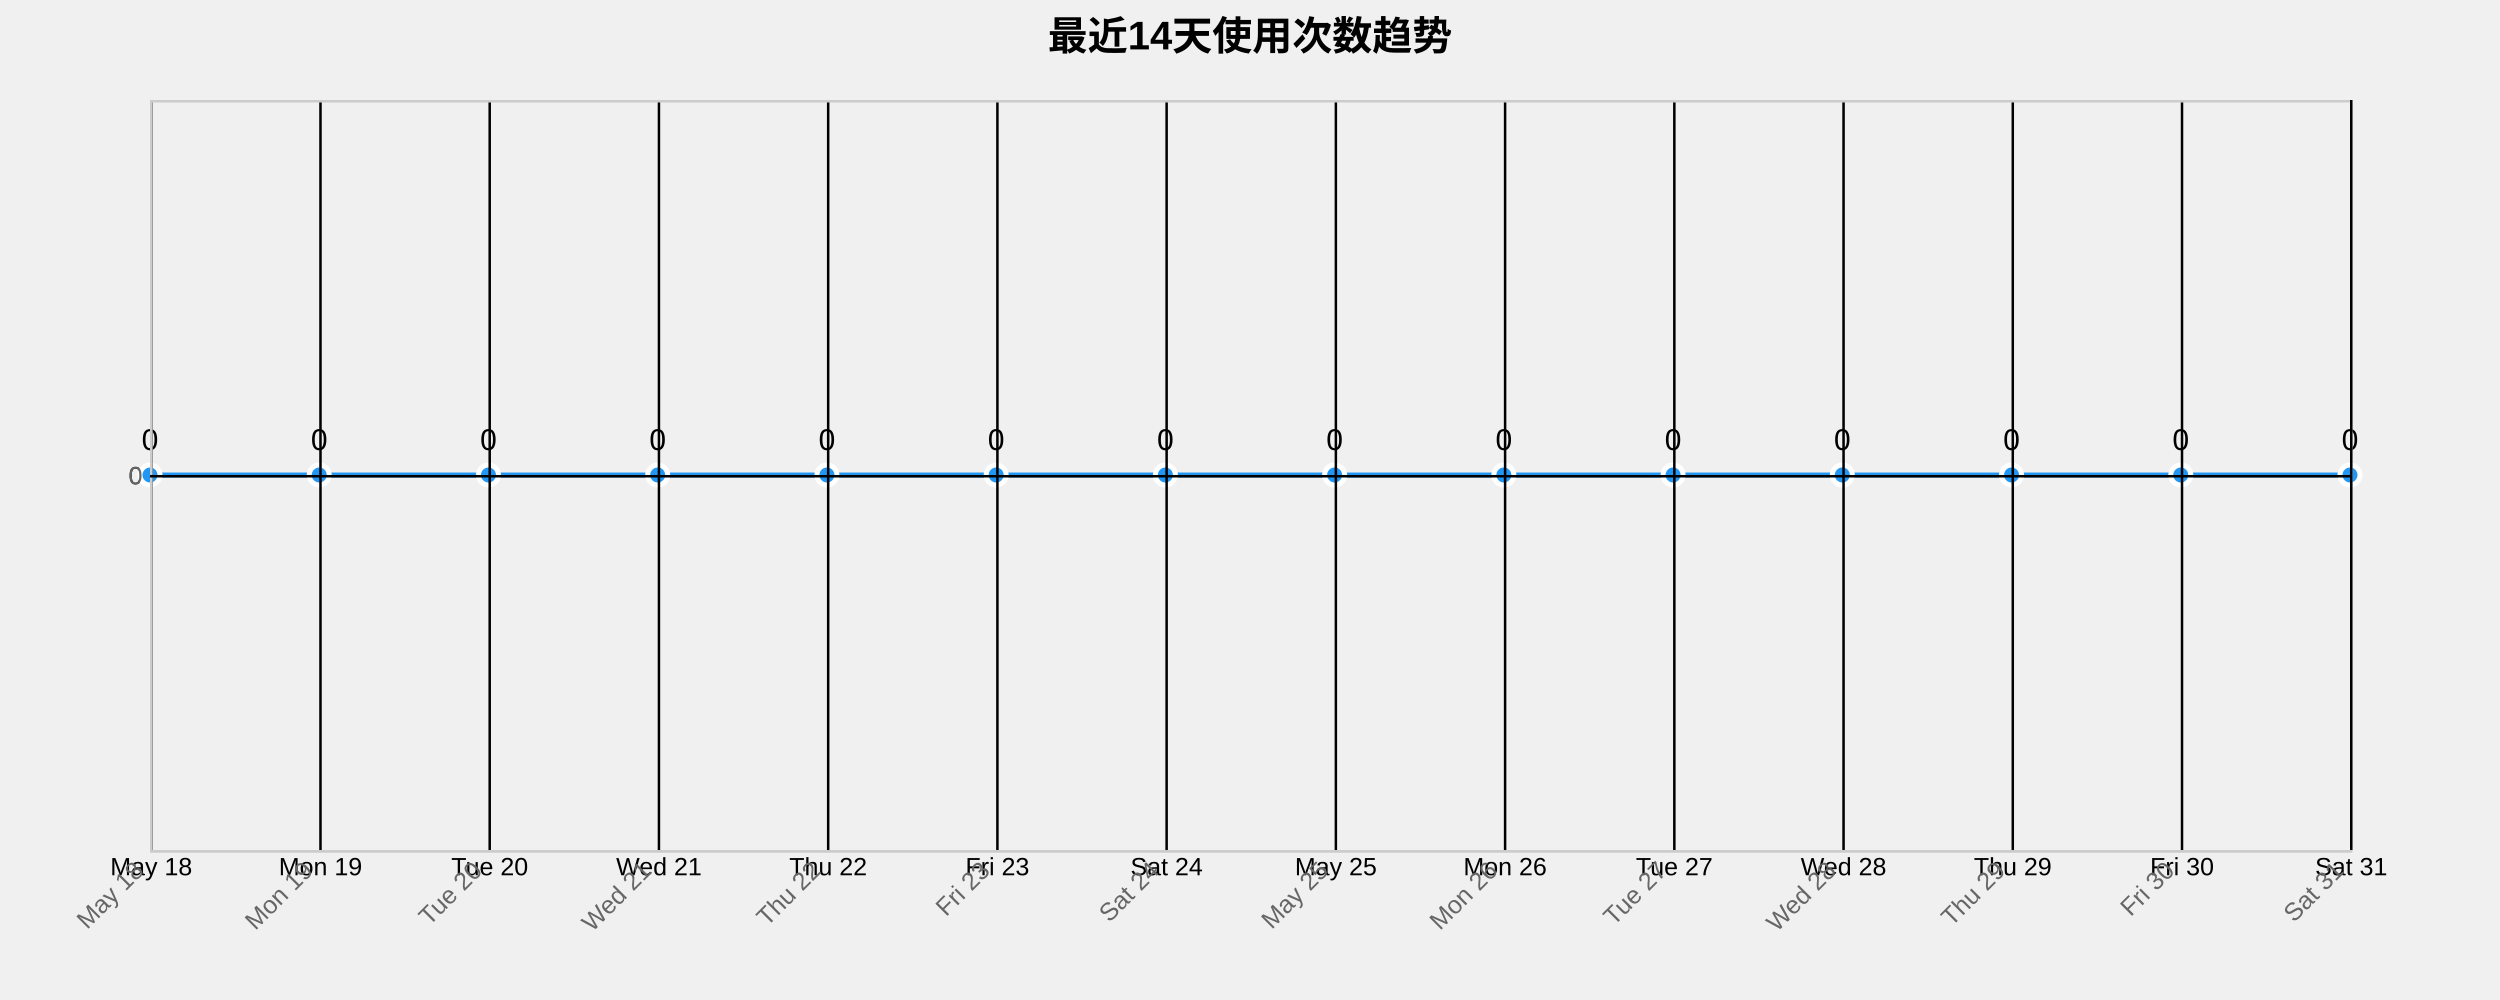
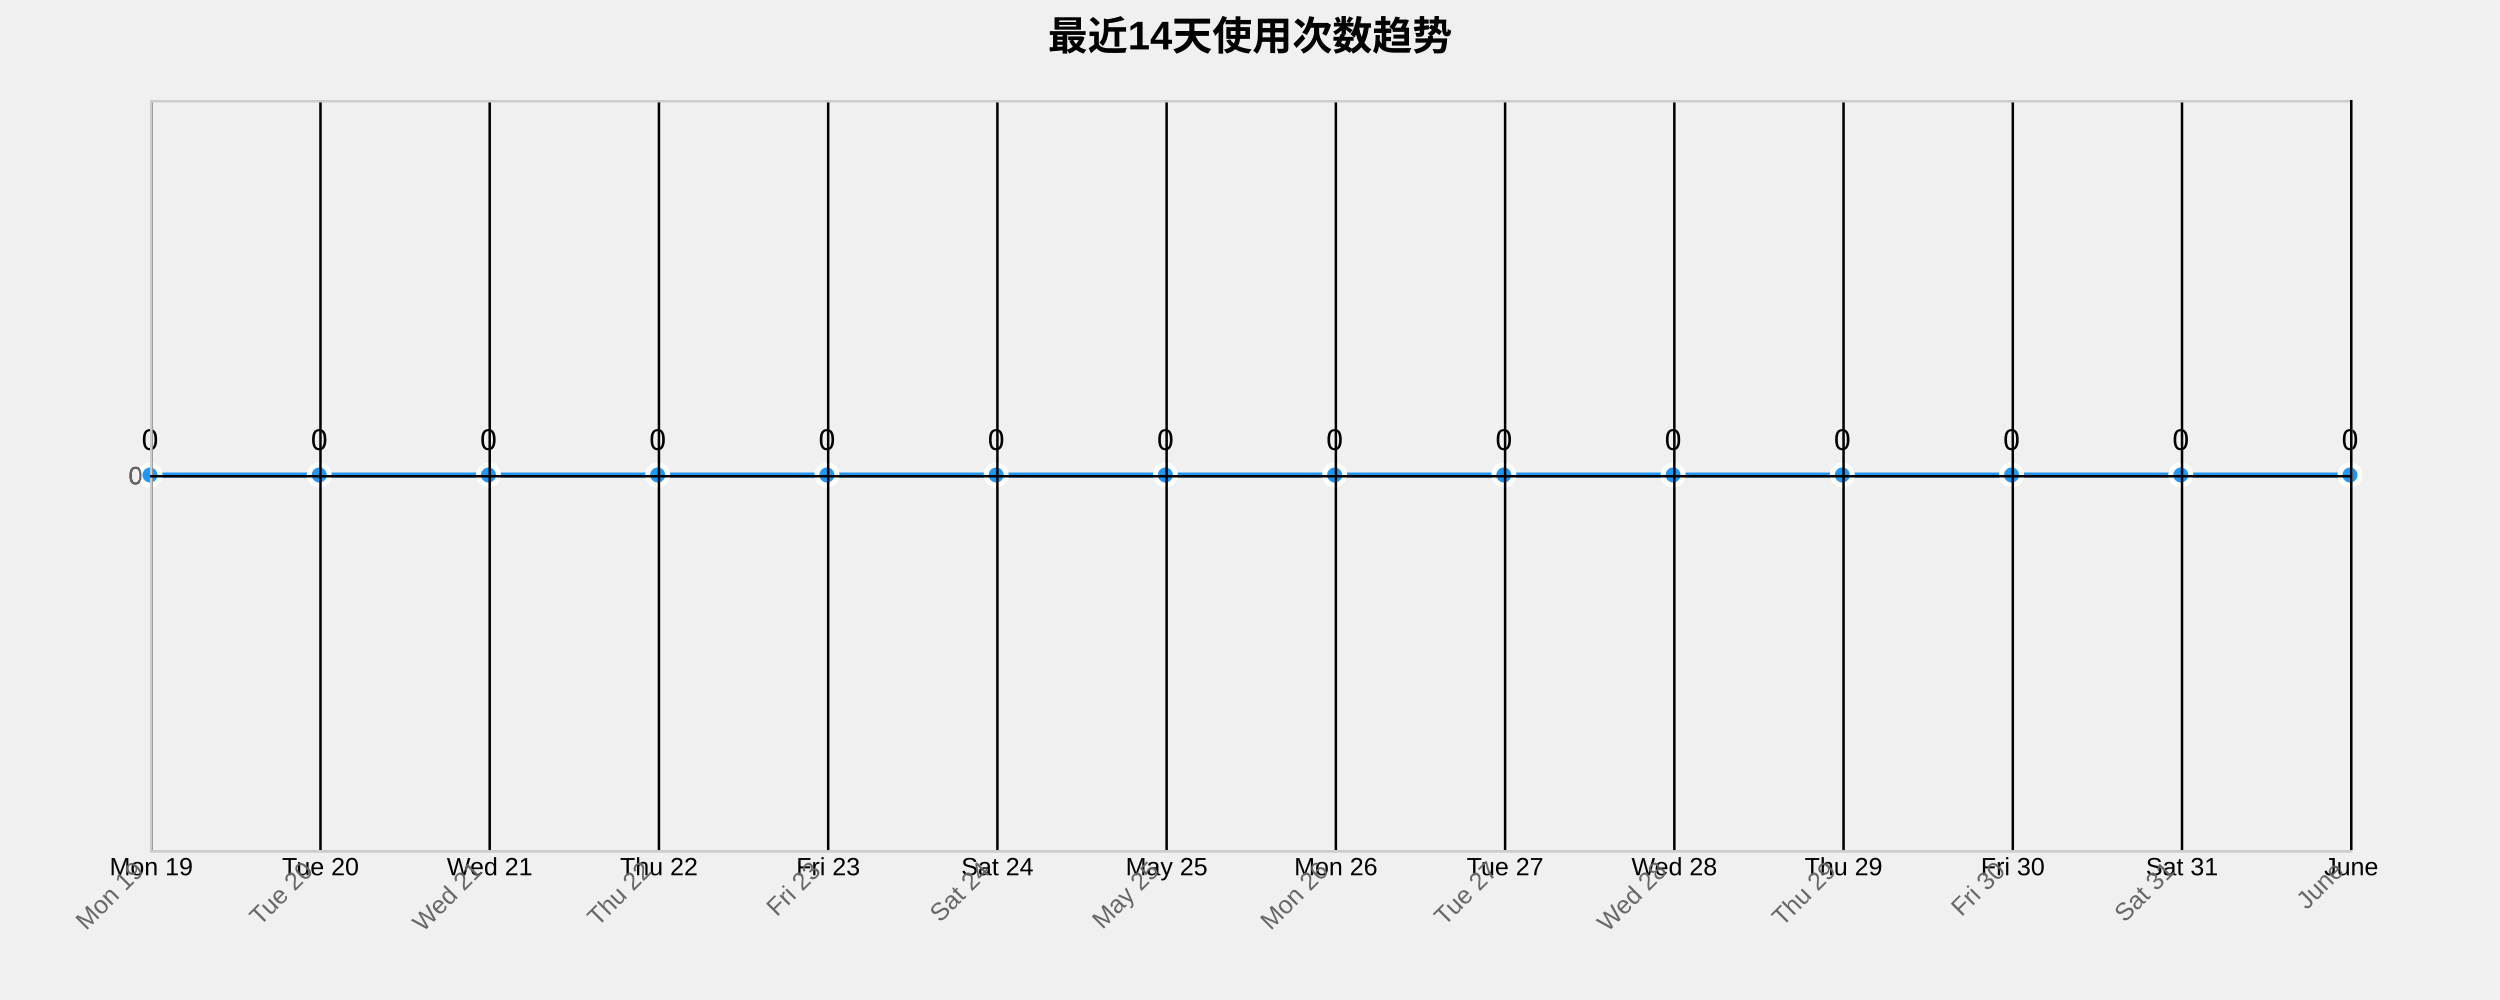
<svg xmlns="http://www.w3.org/2000/svg" width="1000" height="400">
  <g transform="translate(60,40)">
    <text x="440" y="-20" text-anchor="middle" style="font-size: 16px; font-weight: bold;">最近14天使用次数趋势</text>
    <g class="grid" transform="translate(0,300)" fill="none" font-size="10" font-family="sans-serif" text-anchor="middle">
      <path class="domain" stroke="currentColor" d="M0.5,-300V0.5H880.5V-300" />
      <g class="tick" opacity="1" transform="translate(0.5,0)">
        <line stroke="currentColor" y2="-300" />
-         <text fill="currentColor" y="3" dy="0.71em">May 18</text>
+         <text fill="currentColor" y="3" dy="0.71em">Mon 19</text>
      </g>
      <g class="tick" opacity="1" transform="translate(68.19231,0)">
        <line stroke="currentColor" y2="-300" />
-         <text fill="currentColor" y="3" dy="0.71em">Mon 19</text>
+         <text fill="currentColor" y="3" dy="0.71em">Tue 20</text>
      </g>
      <g class="tick" opacity="1" transform="translate(135.8846,0)">
        <line stroke="currentColor" y2="-300" />
-         <text fill="currentColor" y="3" dy="0.71em">Tue 20</text>
+         <text fill="currentColor" y="3" dy="0.71em">Wed 21</text>
      </g>
      <g class="tick" opacity="1" transform="translate(203.5769,0)">
        <line stroke="currentColor" y2="-300" />
-         <text fill="currentColor" y="3" dy="0.71em">Wed 21</text>
+         <text fill="currentColor" y="3" dy="0.71em">Thu 22</text>
      </g>
      <g class="tick" opacity="1" transform="translate(271.2692,0)">
        <line stroke="currentColor" y2="-300" />
-         <text fill="currentColor" y="3" dy="0.71em">Thu 22</text>
+         <text fill="currentColor" y="3" dy="0.71em">Fri 23</text>
      </g>
      <g class="tick" opacity="1" transform="translate(338.9615,0)">
        <line stroke="currentColor" y2="-300" />
-         <text fill="currentColor" y="3" dy="0.71em">Fri 23</text>
+         <text fill="currentColor" y="3" dy="0.71em">Sat 24</text>
      </g>
      <g class="tick" opacity="1" transform="translate(406.6538,0)">
        <line stroke="currentColor" y2="-300" />
-         <text fill="currentColor" y="3" dy="0.71em">Sat 24</text>
+         <text fill="currentColor" y="3" dy="0.71em">May 25</text>
      </g>
      <g class="tick" opacity="1" transform="translate(474.3462,0)">
        <line stroke="currentColor" y2="-300" />
-         <text fill="currentColor" y="3" dy="0.71em">May 25</text>
+         <text fill="currentColor" y="3" dy="0.71em">Mon 26</text>
      </g>
      <g class="tick" opacity="1" transform="translate(542.0385,0)">
        <line stroke="currentColor" y2="-300" />
-         <text fill="currentColor" y="3" dy="0.71em">Mon 26</text>
+         <text fill="currentColor" y="3" dy="0.71em">Tue 27</text>
      </g>
      <g class="tick" opacity="1" transform="translate(609.7308,0)">
        <line stroke="currentColor" y2="-300" />
-         <text fill="currentColor" y="3" dy="0.71em">Tue 27</text>
+         <text fill="currentColor" y="3" dy="0.71em">Wed 28</text>
      </g>
      <g class="tick" opacity="1" transform="translate(677.4231,0)">
        <line stroke="currentColor" y2="-300" />
-         <text fill="currentColor" y="3" dy="0.71em">Wed 28</text>
+         <text fill="currentColor" y="3" dy="0.71em">Thu 29</text>
      </g>
      <g class="tick" opacity="1" transform="translate(745.1154,0)">
        <line stroke="currentColor" y2="-300" />
-         <text fill="currentColor" y="3" dy="0.71em">Thu 29</text>
+         <text fill="currentColor" y="3" dy="0.71em">Fri 30</text>
      </g>
      <g class="tick" opacity="1" transform="translate(812.8077,0)">
        <line stroke="currentColor" y2="-300" />
-         <text fill="currentColor" y="3" dy="0.71em">Fri 30</text>
+         <text fill="currentColor" y="3" dy="0.71em">Sat 31</text>
      </g>
      <g class="tick" opacity="1" transform="translate(880.5,0)">
        <line stroke="currentColor" y2="-300" />
-         <text fill="currentColor" y="3" dy="0.71em">Sat 31</text>
+         <text fill="currentColor" y="3" dy="0.71em">June</text>
      </g>
    </g>
    <g class="grid" fill="none" font-size="10" font-family="sans-serif" text-anchor="end">
      <path class="domain" stroke="currentColor" d="M880,300.5H0.5V0.5H880" />
      <g class="tick" opacity="1" transform="translate(0,150.5)">
        <line stroke="currentColor" x2="880" />
        <text fill="currentColor" x="-3" dy="0.32em">0</text>
      </g>
    </g>
    <path class="area" d="M0,150C22.564,150,45.128,150,67.692,150C90.256,150,112.821,150,135.385,150C157.949,150,180.513,150,203.077,150C225.641,150,248.205,150,270.769,150C293.333,150,315.897,150,338.462,150C361.026,150,383.59,150,406.154,150C428.718,150,451.282,150,473.846,150C496.41,150,518.974,150,541.538,150C564.103,150,586.667,150,609.231,150C631.795,150,654.359,150,676.923,150C699.487,150,722.051,150,744.615,150C767.179,150,789.744,150,812.308,150C834.872,150,857.436,150,880,150L880,300C857.436,300,834.872,300,812.308,300C789.744,300,767.179,300,744.615,300C722.051,300,699.487,300,676.923,300C654.359,300,631.795,300,609.231,300C586.667,300,564.103,300,541.538,300C518.974,300,496.41,300,473.846,300C451.282,300,428.718,300,406.154,300C383.59,300,361.026,300,338.462,300C315.897,300,293.333,300,270.769,300C248.205,300,225.641,300,203.077,300C180.513,300,157.949,300,135.385,300C112.821,300,90.256,300,67.692,300C45.128,300,22.564,300,0,300Z" style="fill: url(#area-gradient); opacity: 0.3;" />
    <path class="line" d="M0,150C22.564,150,45.128,150,67.692,150C90.256,150,112.821,150,135.385,150C157.949,150,180.513,150,203.077,150C225.641,150,248.205,150,270.769,150C293.333,150,315.897,150,338.462,150C361.026,150,383.59,150,406.154,150C428.718,150,451.282,150,473.846,150C496.41,150,518.974,150,541.538,150C564.103,150,586.667,150,609.231,150C631.795,150,654.359,150,676.923,150C699.487,150,722.051,150,744.615,150C767.179,150,789.744,150,812.308,150C834.872,150,857.436,150,880,150" style="fill: none; stroke: #2196F3; stroke-width: 2px;" />
    <circle class="dot" cx="0" cy="150" r="4" style="fill: #2196F3; stroke: #fff; stroke-width: 2px;" />
    <circle class="dot" cx="67.692" cy="150" r="4" style="fill: #2196F3; stroke: #fff; stroke-width: 2px;" />
    <circle class="dot" cx="135.385" cy="150" r="4" style="fill: #2196F3; stroke: #fff; stroke-width: 2px;" />
    <circle class="dot" cx="203.077" cy="150" r="4" style="fill: #2196F3; stroke: #fff; stroke-width: 2px;" />
    <circle class="dot" cx="270.769" cy="150" r="4" style="fill: #2196F3; stroke: #fff; stroke-width: 2px;" />
    <circle class="dot" cx="338.462" cy="150" r="4" style="fill: #2196F3; stroke: #fff; stroke-width: 2px;" />
    <circle class="dot" cx="406.154" cy="150" r="4" style="fill: #2196F3; stroke: #fff; stroke-width: 2px;" />
    <circle class="dot" cx="473.846" cy="150" r="4" style="fill: #2196F3; stroke: #fff; stroke-width: 2px;" />
    <circle class="dot" cx="541.538" cy="150" r="4" style="fill: #2196F3; stroke: #fff; stroke-width: 2px;" />
    <circle class="dot" cx="609.231" cy="150" r="4" style="fill: #2196F3; stroke: #fff; stroke-width: 2px;" />
    <circle class="dot" cx="676.923" cy="150" r="4" style="fill: #2196F3; stroke: #fff; stroke-width: 2px;" />
    <circle class="dot" cx="744.615" cy="150" r="4" style="fill: #2196F3; stroke: #fff; stroke-width: 2px;" />
    <circle class="dot" cx="812.308" cy="150" r="4" style="fill: #2196F3; stroke: #fff; stroke-width: 2px;" />
    <circle class="dot" cx="880" cy="150" r="4" style="fill: #2196F3; stroke: #fff; stroke-width: 2px;" />
    <text class="label" x="0" y="140" text-anchor="middle" style="font-size: 12px;">0</text>
    <text class="label" x="67.692" y="140" text-anchor="middle" style="font-size: 12px;">0</text>
    <text class="label" x="135.385" y="140" text-anchor="middle" style="font-size: 12px;">0</text>
    <text class="label" x="203.077" y="140" text-anchor="middle" style="font-size: 12px;">0</text>
    <text class="label" x="270.769" y="140" text-anchor="middle" style="font-size: 12px;">0</text>
    <text class="label" x="338.462" y="140" text-anchor="middle" style="font-size: 12px;">0</text>
    <text class="label" x="406.154" y="140" text-anchor="middle" style="font-size: 12px;">0</text>
    <text class="label" x="473.846" y="140" text-anchor="middle" style="font-size: 12px;">0</text>
    <text class="label" x="541.538" y="140" text-anchor="middle" style="font-size: 12px;">0</text>
    <text class="label" x="609.231" y="140" text-anchor="middle" style="font-size: 12px;">0</text>
    <text class="label" x="676.923" y="140" text-anchor="middle" style="font-size: 12px;">0</text>
    <text class="label" x="744.615" y="140" text-anchor="middle" style="font-size: 12px;">0</text>
    <text class="label" x="812.308" y="140" text-anchor="middle" style="font-size: 12px;">0</text>
    <text class="label" x="880" y="140" text-anchor="middle" style="font-size: 12px;">0</text>
    <g class="x-axis" transform="translate(0,300)" fill="none" font-size="10" font-family="sans-serif" text-anchor="middle">
      <path class="domain" stroke="currentColor" d="M0.5,-300V0.5H880.5V-300" />
      <g class="tick" opacity="1" transform="translate(0.5,0)">
        <line stroke="currentColor" y2="-300" />
-         <text fill="currentColor" y="3" dy=".15em" style="text-anchor: end;" dx="-.8em" transform="rotate(-45)">May 18</text>
+         <text fill="currentColor" y="3" dy=".15em" style="text-anchor: end;" dx="-.8em" transform="rotate(-45)">Mon 19</text>
      </g>
      <g class="tick" opacity="1" transform="translate(68.19231,0)">
        <line stroke="currentColor" y2="-300" />
-         <text fill="currentColor" y="3" dy=".15em" style="text-anchor: end;" dx="-.8em" transform="rotate(-45)">Mon 19</text>
+         <text fill="currentColor" y="3" dy=".15em" style="text-anchor: end;" dx="-.8em" transform="rotate(-45)">Tue 20</text>
      </g>
      <g class="tick" opacity="1" transform="translate(135.8846,0)">
        <line stroke="currentColor" y2="-300" />
-         <text fill="currentColor" y="3" dy=".15em" style="text-anchor: end;" dx="-.8em" transform="rotate(-45)">Tue 20</text>
+         <text fill="currentColor" y="3" dy=".15em" style="text-anchor: end;" dx="-.8em" transform="rotate(-45)">Wed 21</text>
      </g>
      <g class="tick" opacity="1" transform="translate(203.5769,0)">
        <line stroke="currentColor" y2="-300" />
-         <text fill="currentColor" y="3" dy=".15em" style="text-anchor: end;" dx="-.8em" transform="rotate(-45)">Wed 21</text>
+         <text fill="currentColor" y="3" dy=".15em" style="text-anchor: end;" dx="-.8em" transform="rotate(-45)">Thu 22</text>
      </g>
      <g class="tick" opacity="1" transform="translate(271.2692,0)">
        <line stroke="currentColor" y2="-300" />
-         <text fill="currentColor" y="3" dy=".15em" style="text-anchor: end;" dx="-.8em" transform="rotate(-45)">Thu 22</text>
+         <text fill="currentColor" y="3" dy=".15em" style="text-anchor: end;" dx="-.8em" transform="rotate(-45)">Fri 23</text>
      </g>
      <g class="tick" opacity="1" transform="translate(338.9615,0)">
        <line stroke="currentColor" y2="-300" />
-         <text fill="currentColor" y="3" dy=".15em" style="text-anchor: end;" dx="-.8em" transform="rotate(-45)">Fri 23</text>
+         <text fill="currentColor" y="3" dy=".15em" style="text-anchor: end;" dx="-.8em" transform="rotate(-45)">Sat 24</text>
      </g>
      <g class="tick" opacity="1" transform="translate(406.6538,0)">
        <line stroke="currentColor" y2="-300" />
-         <text fill="currentColor" y="3" dy=".15em" style="text-anchor: end;" dx="-.8em" transform="rotate(-45)">Sat 24</text>
+         <text fill="currentColor" y="3" dy=".15em" style="text-anchor: end;" dx="-.8em" transform="rotate(-45)">May 25</text>
      </g>
      <g class="tick" opacity="1" transform="translate(474.3462,0)">
        <line stroke="currentColor" y2="-300" />
-         <text fill="currentColor" y="3" dy=".15em" style="text-anchor: end;" dx="-.8em" transform="rotate(-45)">May 25</text>
+         <text fill="currentColor" y="3" dy=".15em" style="text-anchor: end;" dx="-.8em" transform="rotate(-45)">Mon 26</text>
      </g>
      <g class="tick" opacity="1" transform="translate(542.0385,0)">
        <line stroke="currentColor" y2="-300" />
-         <text fill="currentColor" y="3" dy=".15em" style="text-anchor: end;" dx="-.8em" transform="rotate(-45)">Mon 26</text>
+         <text fill="currentColor" y="3" dy=".15em" style="text-anchor: end;" dx="-.8em" transform="rotate(-45)">Tue 27</text>
      </g>
      <g class="tick" opacity="1" transform="translate(609.7308,0)">
        <line stroke="currentColor" y2="-300" />
-         <text fill="currentColor" y="3" dy=".15em" style="text-anchor: end;" dx="-.8em" transform="rotate(-45)">Tue 27</text>
+         <text fill="currentColor" y="3" dy=".15em" style="text-anchor: end;" dx="-.8em" transform="rotate(-45)">Wed 28</text>
      </g>
      <g class="tick" opacity="1" transform="translate(677.4231,0)">
        <line stroke="currentColor" y2="-300" />
-         <text fill="currentColor" y="3" dy=".15em" style="text-anchor: end;" dx="-.8em" transform="rotate(-45)">Wed 28</text>
+         <text fill="currentColor" y="3" dy=".15em" style="text-anchor: end;" dx="-.8em" transform="rotate(-45)">Thu 29</text>
      </g>
      <g class="tick" opacity="1" transform="translate(745.1154,0)">
        <line stroke="currentColor" y2="-300" />
-         <text fill="currentColor" y="3" dy=".15em" style="text-anchor: end;" dx="-.8em" transform="rotate(-45)">Thu 29</text>
+         <text fill="currentColor" y="3" dy=".15em" style="text-anchor: end;" dx="-.8em" transform="rotate(-45)">Fri 30</text>
      </g>
      <g class="tick" opacity="1" transform="translate(812.8077,0)">
        <line stroke="currentColor" y2="-300" />
-         <text fill="currentColor" y="3" dy=".15em" style="text-anchor: end;" dx="-.8em" transform="rotate(-45)">Fri 30</text>
+         <text fill="currentColor" y="3" dy=".15em" style="text-anchor: end;" dx="-.8em" transform="rotate(-45)">Sat 31</text>
      </g>
      <g class="tick" opacity="1" transform="translate(880.5,0)">
        <line stroke="currentColor" y2="-300" />
-         <text fill="currentColor" y="3" dy=".15em" style="text-anchor: end;" dx="-.8em" transform="rotate(-45)">Sat 31</text>
+         <text fill="currentColor" y="3" dy=".15em" style="text-anchor: end;" dx="-.8em" transform="rotate(-45)">June</text>
      </g>
    </g>
    <g class="y-axis" fill="none" font-size="10" font-family="sans-serif" text-anchor="end">
      <path class="domain" stroke="currentColor" d="M880,300.5H0.5V0.5H880" />
      <g class="tick" opacity="1" transform="translate(0,150.5)">
        <line stroke="currentColor" x2="880" />
        <text fill="currentColor" x="-3" dy="0.32em">0</text>
      </g>
    </g>
    <style>
    .grid line {
      stroke: #e0e0e0;
      stroke-opacity: 0.7;
      shape-rendering: crispEdges;
    }
    .grid path {
      stroke-width: 0;
    }
    .dot:hover {
      r: 6;
    }
    text {
      font-family: Arial, sans-serif;
    }
    .x-axis path, .y-axis path {
      stroke: #ccc;
    }
    .x-axis text, .y-axis text {
      fill: #666;
    }
  </style>
  </g>
</svg>
